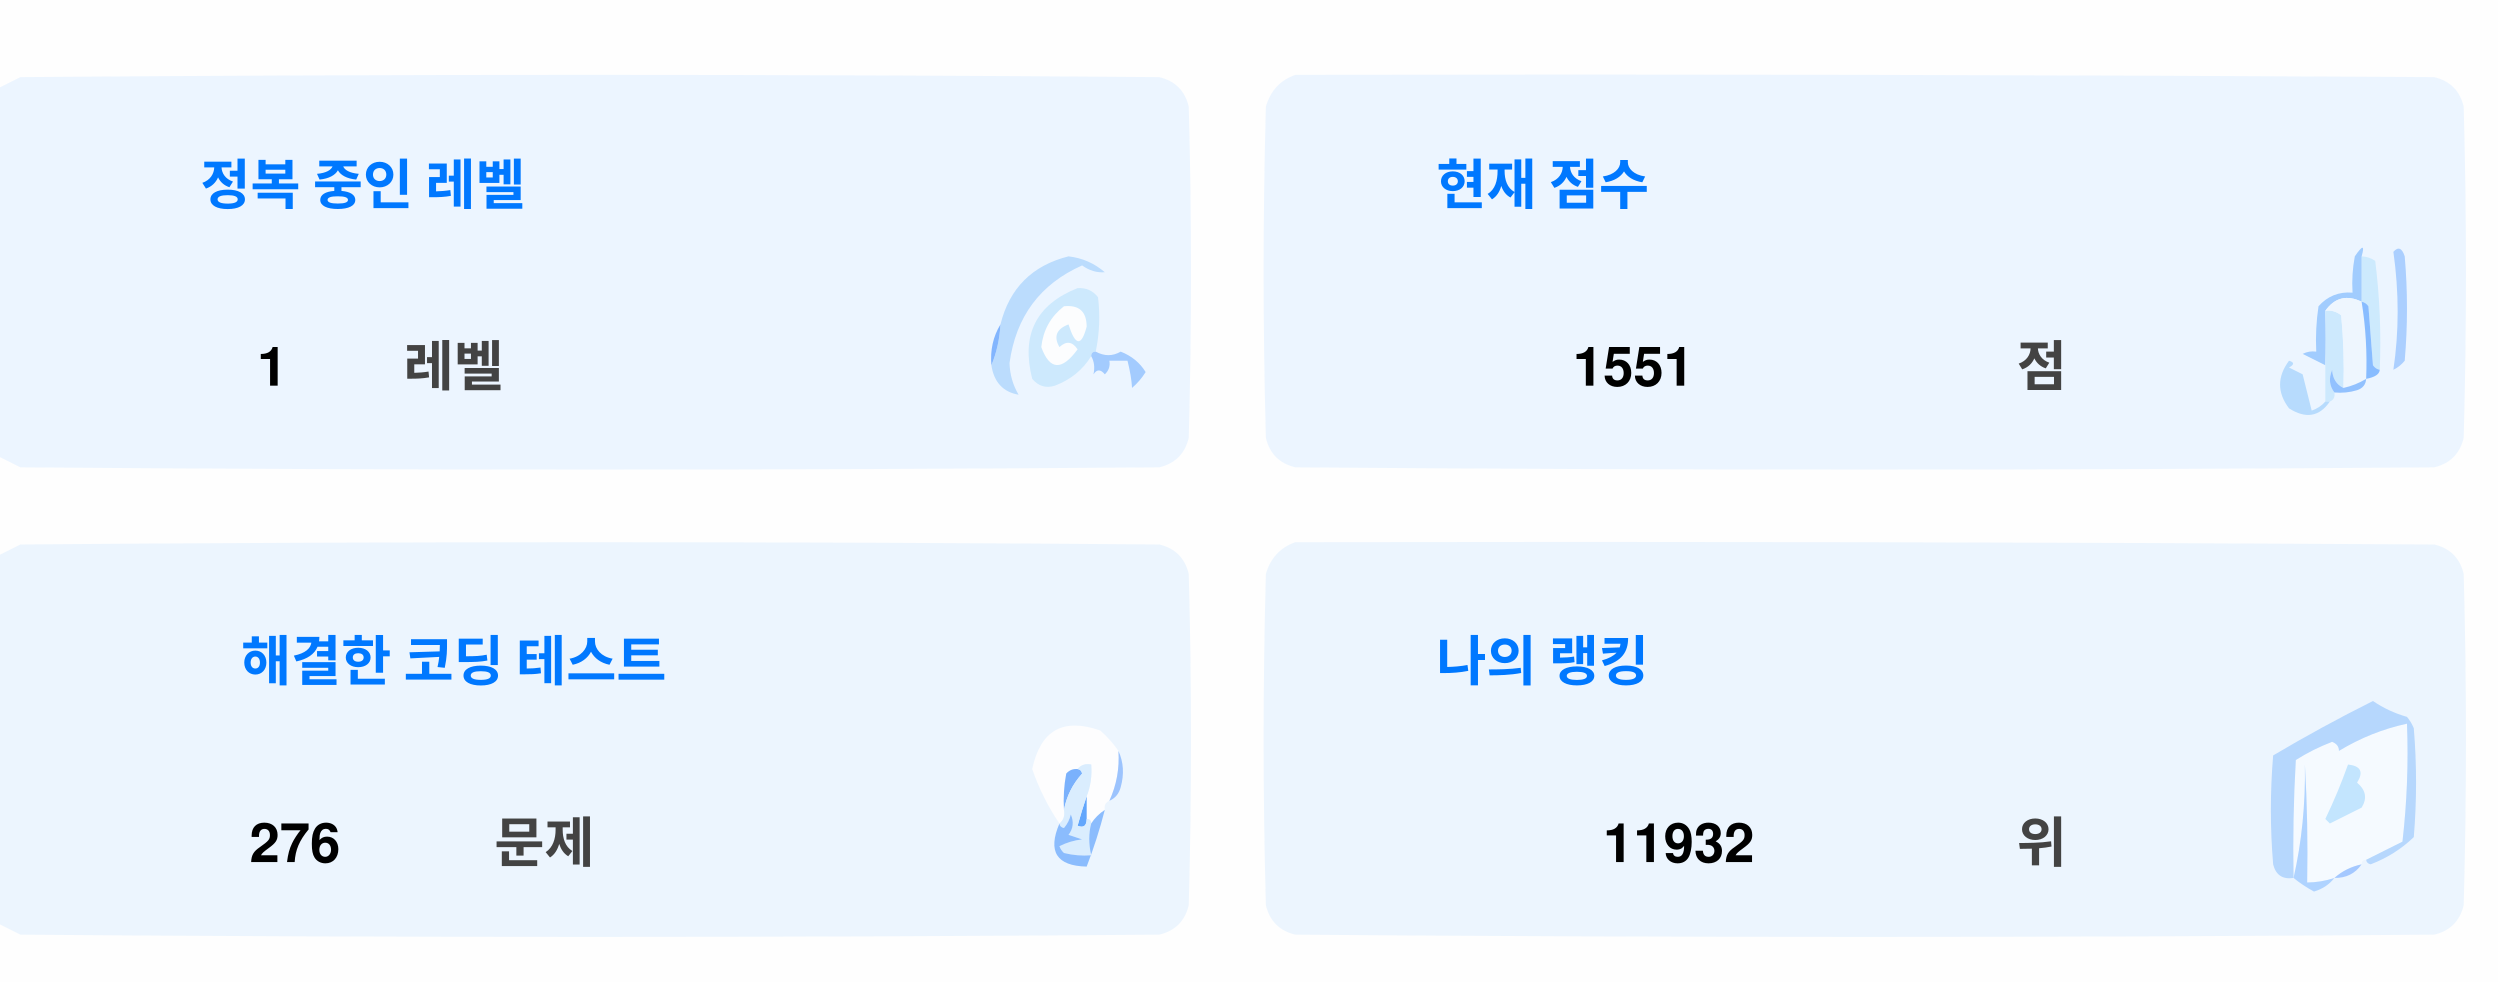
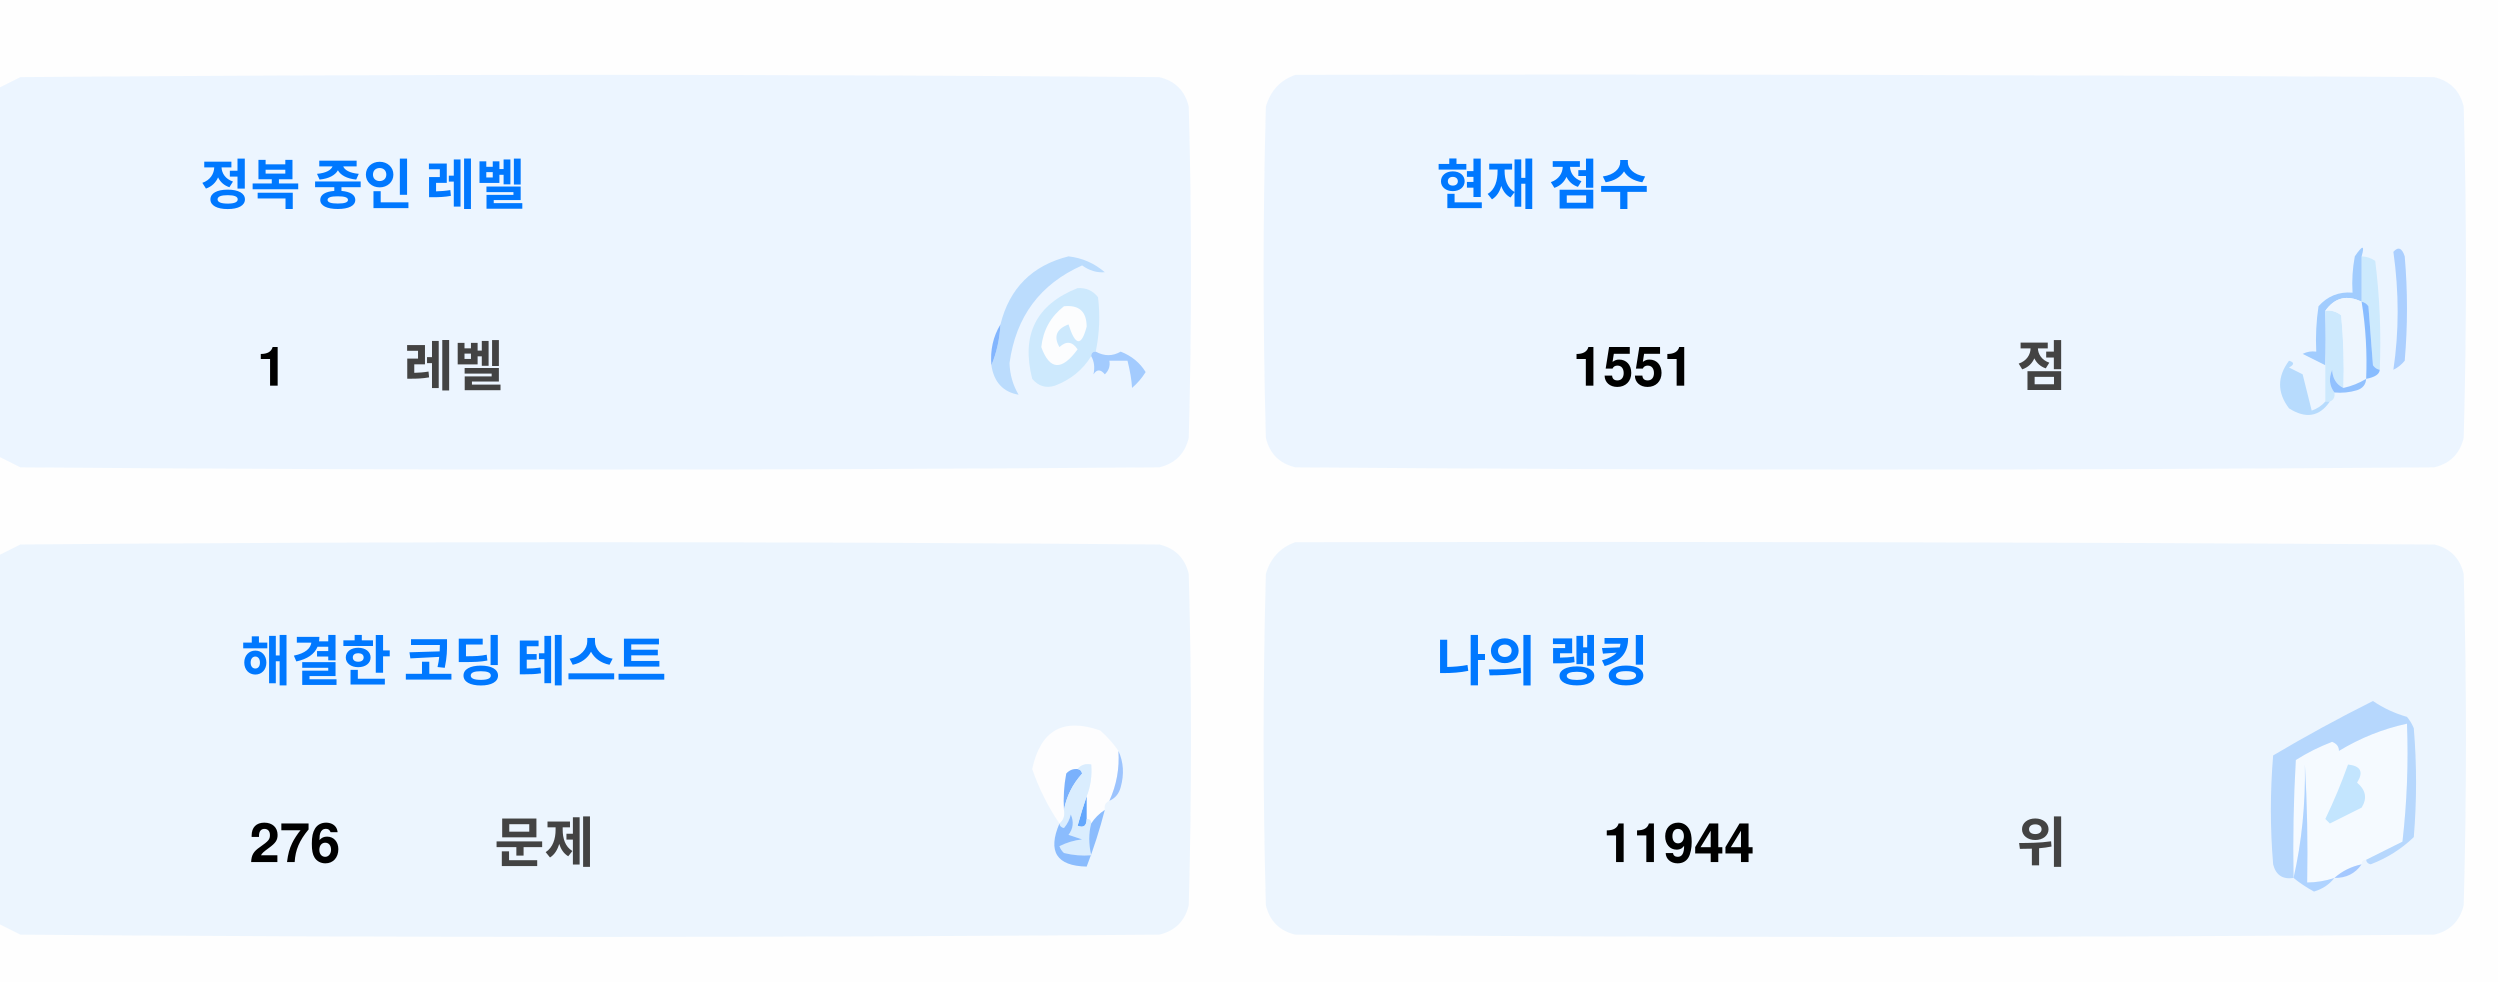
<svg xmlns="http://www.w3.org/2000/svg" version="1.1" width="551px" height="217px" style="shape-rendering:geometricPrecision; text-rendering:geometricPrecision; image-rendering:optimizeQuality; fill-rule:evenodd; clip-rule:evenodd">
  <style>.title {fill: #434343;font-size: 1rem;line-height: 1.5rem;font-weight: bold;font-family: -apple-system, BlinkMacSystemFont, Segoe UI, Helvetica, Arial, sans-serif, Apple Color Emoji, Segoe UI Emoji;}.desc {fill: #434343;font-size: 2.5rem;font-weight: bold;line-height: 1.5rem;font-family: -apple-system, BlinkMacSystemFont, Segoe UI, Helvetica, Arial, sans-serif, Apple Color Emoji, Segoe UI Emoji;}.desc-2 {fill: #434343;font-size: 1rem;font-weight: bold;line-height: 1.5rem;font-family: -apple-system, BlinkMacSystemFont, Segoe UI, Helvetica, Arial, sans-serif, Apple Color Emoji, Segoe UI Emoji;}.text, .desc {animation: twinkling 4s ease-in-out infinite;}@keyframes twinkling {40% { opacity: 1; }50% { opacity: 0.5; }60% { opacity: 1; }70% { opacity: 0.5; }80% { opacity: 1; }}</style>
  <g>
    <path style="opacity:1" fill="#fefefe" d="M -0.5,-0.5 C 183.167,-0.5 366.833,-0.5 550.5,-0.5C 550.5,71.833 550.5,144.167 550.5,216.5C 366.833,216.5 183.167,216.5 -0.5,216.5C -0.5,212.167 -0.5,207.833 -0.5,203.5C 1.14,204.32 2.807,205.153 4.5,206C 88.167,206.667 171.833,206.667 255.5,206C 259,205.167 261.167,203 262,199.5C 262.667,175.167 262.667,150.833 262,126.5C 261.167,123 259,120.833 255.5,120C 171.833,119.333 88.167,119.333 4.5,120C 2.807,120.847 1.14,121.68 -0.5,122.5C -0.5,115.167 -0.5,107.833 -0.5,100.5C 1.14,101.32 2.807,102.153 4.5,103C 88.167,103.667 171.833,103.667 255.5,103C 259,102.167 261.167,100 262,96.5C 262.667,72.167 262.667,47.833 262,23.5C 261.167,20 259,17.833 255.5,17C 171.833,16.333 88.167,16.333 4.5,17C 2.807,17.847 1.14,18.68 -0.5,19.5C -0.5,12.833 -0.5,6.167 -0.5,-0.5 Z" />
  </g>
  <g>
    <path style="opacity:1" fill="#ecf5ff" d="M -0.5,100.5 C -0.5,73.5 -0.5,46.5 -0.5,19.5C 1.14,18.68 2.807,17.847 4.5,17C 88.167,16.333 171.833,16.333 255.5,17C 259,17.833 261.167,20 262,23.5C 262.667,47.833 262.667,72.167 262,96.5C 261.167,100 259,102.167 255.5,103C 171.833,103.667 88.167,103.667 4.5,103C 2.807,102.153 1.14,101.32 -0.5,100.5 Z" />
  </g>
  <g>
    <path style="opacity:1" fill="#ecf5ff" d="M 285.5,16.5 C 369.167,16.333 452.834,16.5 536.5,17C 540,17.833 542.167,20 543,23.5C 543.667,47.833 543.667,72.167 543,96.5C 542.167,100 540,102.167 536.5,103C 452.833,103.667 369.167,103.667 285.5,103C 282,102.167 279.833,100 279,96.5C 278.333,72.167 278.333,47.833 279,23.5C 280.018,19.985 282.185,17.652 285.5,16.5 Z" />
  </g>
  <g>
    <path style="opacity:1" fill="#cdeafd" d="M 520.5,56.5 C 521.583,56.539 522.583,56.873 523.5,57.5C 524.498,65.472 524.831,73.472 524.5,81.5C 523.883,81.389 523.383,81.056 523,80.5C 522.667,76.167 522.333,71.833 522,67.5C 521.617,66.944 521.117,66.611 520.5,66.5C 520.5,63.167 520.5,59.833 520.5,56.5 Z" />
  </g>
  <g>
    <path style="opacity:1" fill="#abcfff" d="M 527.5,55.5 C 528.566,54.308 529.399,54.641 530,56.5C 530.667,64.167 530.667,71.833 530,79.5C 529.311,80.357 528.478,81.023 527.5,81.5C 528.758,73.08 528.758,64.414 527.5,55.5 Z" />
  </g>
  <g>
    <path style="opacity:1" fill="#bbdcfd" d="M 218.5,80.5 C 219.657,77.727 220.324,74.727 220.5,71.5C 222.49,63.51 227.49,58.51 235.5,56.5C 238.528,56.847 241.194,58.014 243.5,60C 241.744,60.141 240.078,59.641 238.5,58.5C 229.247,62.607 223.914,69.773 222.5,80C 222.565,82.526 223.232,84.859 224.5,87C 221.07,86.397 219.07,84.231 218.5,80.5 Z" />
  </g>
  <g>
    <path style="opacity:1" fill="#cde9fd" d="M 241.5,77.5 C 240.833,77.5 240.5,77.833 240.5,78.5C 238.628,81.529 235.961,83.695 232.5,85C 230.536,85.624 228.869,85.124 227.5,83.5C 225.021,73.791 228.354,67.124 237.5,63.5C 239.374,63.39 240.874,64.056 242,65.5C 242.497,69.524 242.331,73.524 241.5,77.5 Z" />
  </g>
  <g>
    <path style="opacity:1" fill="#fcfdfe" d="M 234.5,67.5 C 237.826,67.162 239.493,68.662 239.5,72C 238.334,76.434 237,76.267 235.5,71.5C 232.832,72.515 232.166,74.182 233.5,76.5C 235.017,75.089 236.351,75.256 237.5,77C 234.006,81.771 231.34,81.605 229.5,76.5C 229.904,72.771 231.571,69.771 234.5,67.5 Z" />
  </g>
  <g>
    <path style="opacity:1" fill="#a1ccfe" d="M 520.5,56.5 C 520.5,59.833 520.5,63.167 520.5,66.5C 517.238,64.922 514.572,65.589 512.5,68.5C 512.617,72.81 512.617,76.81 512.5,80.5C 510.86,79.68 509.193,78.847 507.5,78C 508.448,77.517 509.448,77.35 510.5,77.5C 510.335,74.15 510.502,70.817 511,67.5C 512.995,65.253 515.495,64.253 518.5,64.5C 518.336,61.813 518.503,59.146 519,56.5C 520.731,53.969 521.231,53.969 520.5,56.5 Z" />
  </g>
  <g>
    <path style="opacity:1" fill="#cde9fd" d="M 512.5,68.5 C 513.822,68.33 514.989,68.663 516,69.5C 516.499,74.823 516.666,80.156 516.5,85.5C 514.955,84.77 514.122,83.437 514,81.5C 513.22,83.387 513.387,85.054 514.5,86.5C 514.672,87.492 514.338,88.158 513.5,88.5C 513.167,88.5 512.833,88.5 512.5,88.5C 512.5,85.833 512.5,83.167 512.5,80.5C 512.617,76.81 512.617,72.81 512.5,68.5 Z" />
  </g>
  <g>
    <path style="opacity:1" fill="#eef6fe" d="M 520.5,66.5 C 521.407,72.106 521.74,77.773 521.5,83.5C 519.95,84.441 518.284,85.108 516.5,85.5C 516.666,80.156 516.499,74.823 516,69.5C 514.989,68.663 513.822,68.33 512.5,68.5C 514.572,65.589 517.238,64.922 520.5,66.5 Z" />
  </g>
  <g>
    <path style="opacity:1" fill="#88bcff" d="M 520.5,66.5 C 521.117,66.611 521.617,66.944 522,67.5C 522.333,71.833 522.667,76.167 523,80.5C 523.383,81.056 523.883,81.389 524.5,81.5C 524.445,82.469 523.445,83.136 521.5,83.5C 521.74,77.773 521.407,72.106 520.5,66.5 Z" />
  </g>
  <g>
    <path style="opacity:1" fill="#82b5fe" d="M 220.5,71.5 C 220.324,74.727 219.657,77.727 218.5,80.5C 218.215,77.171 218.882,74.171 220.5,71.5 Z" />
  </g>
  <g>
    <path style="opacity:1" fill="#a3cbfe" d="M 240.5,78.5 C 240.5,77.833 240.833,77.5 241.5,77.5C 243.391,78.536 245.224,78.536 247,77.5C 249.391,78.429 251.225,79.929 252.5,82C 251.681,83.319 250.681,84.486 249.5,85.5C 249.409,83.777 249.075,81.777 248.5,79.5C 247.167,79.5 245.833,79.5 244.5,79.5C 244.719,80.675 244.386,81.675 243.5,82.5C 242.575,81.359 241.741,81.359 241,82.5C 241.331,80.981 241.164,79.648 240.5,78.5 Z" />
  </g>
  <g>
    <path style="opacity:1" fill="#b7dbfd" d="M 512.5,88.5 C 512.833,88.5 513.167,88.5 513.5,88.5C 511.199,91.857 508.199,92.357 504.5,90C 501.872,86.535 501.872,83.035 504.5,79.5C 505.696,79.846 505.696,80.346 504.5,81C 505.5,81.5 506.5,82 507.5,82.5C 508.167,85.167 508.833,87.833 509.5,90.5C 510.739,90.058 511.739,89.391 512.5,88.5 Z" />
  </g>
  <g>
    <path style="opacity:1" fill="#92c1fe" d="M 516.5,85.5 C 518.284,85.108 519.95,84.441 521.5,83.5C 521.423,84.75 520.756,85.583 519.5,86C 517.866,86.493 516.199,86.66 514.5,86.5C 513.387,85.054 513.22,83.387 514,81.5C 514.122,83.437 514.955,84.77 516.5,85.5 Z" />
  </g>
  <g>
    <path style="opacity:1" fill="#ecf5fe" d="M -0.5,203.5 C -0.5,176.5 -0.5,149.5 -0.5,122.5C 1.14,121.68 2.807,120.847 4.5,120C 88.167,119.333 171.833,119.333 255.5,120C 259,120.833 261.167,123 262,126.5C 262.667,150.833 262.667,175.167 262,199.5C 261.167,203 259,205.167 255.5,206C 171.833,206.667 88.167,206.667 4.5,206C 2.807,205.153 1.14,204.32 -0.5,203.5 Z" />
  </g>
  <g>
    <path style="opacity:1" fill="#ecf5fe" d="M 285.5,119.5 C 369.167,119.333 452.834,119.5 536.5,120C 540,120.833 542.167,123 543,126.5C 543.667,150.833 543.667,175.167 543,199.5C 542.167,203 540,205.167 536.5,206C 452.833,206.667 369.167,206.667 285.5,206C 282,205.167 279.833,203 279,199.5C 278.333,175.167 278.333,150.833 279,126.5C 280.018,122.985 282.185,120.652 285.5,119.5 Z" />
  </g>
  <g>
    <path style="opacity:1" fill="#fdfdfe" d="M 246.5,165.5 C 246.758,169.367 246.092,173.034 244.5,176.5C 243.662,176.842 243.328,177.508 243.5,178.5C 242.272,179.306 241.272,180.306 240.5,181.5C 240.5,180.833 240.167,180.5 239.5,180.5C 239.5,178.833 239.5,177.167 239.5,175.5C 240.369,173.283 240.702,170.95 240.5,168.5C 239.209,168.263 238.209,168.596 237.5,169.5C 236.504,169.414 235.671,169.748 235,170.5C 234.503,173.146 234.336,175.813 234.5,178.5C 234.737,179.791 234.404,180.791 233.5,181.5C 230.986,177.806 228.986,173.806 227.5,169.5C 229.309,160.957 234.309,158.124 242.5,161C 244.07,162.397 245.404,163.897 246.5,165.5 Z" />
  </g>
  <g>
    <path style="opacity:1" fill="#f5faff" d="M 521.5,189.5 C 520.833,189.5 520.5,189.833 520.5,190.5C 518.181,190.992 516.181,191.992 514.5,193.5C 512.565,194.15 510.565,194.483 508.5,194.5C 508.666,185.827 508.5,177.16 508,168.5C 508.141,177.227 507.308,185.56 505.5,193.5C 505.334,184.827 505.5,176.16 506,167.5C 508.527,165.903 511.194,164.57 514,163.5C 515.011,163.892 515.511,164.559 515.5,165.5C 520.21,162.641 525.21,160.641 530.5,159.5C 530.831,168.192 530.498,176.859 529.5,185.5C 526.807,186.847 524.14,188.18 521.5,189.5 Z" />
  </g>
  <g>
    <path style="opacity:1" fill="#b6d7fd" d="M 521.5,189.5 C 524.14,188.18 526.807,186.847 529.5,185.5C 530.498,176.859 530.831,168.192 530.5,159.5C 525.21,160.641 520.21,162.641 515.5,165.5C 515.511,164.559 515.011,163.892 514,163.5C 511.194,164.57 508.527,165.903 506,167.5C 505.5,176.16 505.334,184.827 505.5,193.5C 503.089,193.863 501.589,192.863 501,190.5C 500.333,182.5 500.333,174.5 501,166.5C 508.173,162.246 515.507,158.246 523,154.5C 525.304,156.068 527.804,157.235 530.5,158C 531.126,158.75 531.626,159.584 532,160.5C 532.667,168.5 532.667,176.5 532,184.5C 529.292,187.111 526.125,189.111 522.5,190.5C 521.893,190.376 521.56,190.043 521.5,189.5 Z" />
  </g>
  <g>
    <path style="opacity:1" fill="#c3e5fe" d="M 517.5,168.5 C 520.317,168.801 520.984,170.134 519.5,172.5C 521.439,174.122 521.772,175.956 520.5,178C 518.167,179.167 515.833,180.333 513.5,181.5C 513.167,181.167 512.833,180.833 512.5,180.5C 514.414,176.515 516.081,172.515 517.5,168.5 Z" />
  </g>
  <g>
    <path style="opacity:1" fill="#7ab1fc" d="M 237.5,169.5 C 238.043,169.56 238.376,169.893 238.5,170.5C 236.395,172.836 235.062,175.503 234.5,178.5C 234.336,175.813 234.503,173.146 235,170.5C 235.671,169.748 236.504,169.414 237.5,169.5 Z" />
  </g>
  <g>
    <path style="opacity:1" fill="#afd3ff" d="M 514.5,193.5 C 513.378,194.947 511.878,195.947 510,196.5C 508.348,195.601 506.848,194.601 505.5,193.5C 507.308,185.56 508.141,177.227 508,168.5C 508.5,177.16 508.666,185.827 508.5,194.5C 510.565,194.483 512.565,194.15 514.5,193.5 Z" />
  </g>
  <g>
    <path style="opacity:1" fill="#9cc3fd" d="M 246.5,165.5 C 247.634,167.966 247.801,170.633 247,173.5C 246.623,174.942 245.79,175.942 244.5,176.5C 246.092,173.034 246.758,169.367 246.5,165.5 Z" />
  </g>
  <g>
    <path style="opacity:1" fill="#62a6fc" d="M 239.5,175.5 C 239.5,177.167 239.5,178.833 239.5,180.5C 239.483,182.028 238.816,182.528 237.5,182C 238.117,179.723 238.784,177.556 239.5,175.5 Z" />
  </g>
  <g>
    <path style="opacity:1" fill="#daedfe" d="M 237.5,169.5 C 238.209,168.596 239.209,168.263 240.5,168.5C 240.702,170.95 240.369,173.283 239.5,175.5C 238.784,177.556 238.117,179.723 237.5,182C 238.816,182.528 239.483,182.028 239.5,180.5C 240.167,180.5 240.5,180.833 240.5,181.5C 239.918,183.669 239.918,186.002 240.5,188.5C 238.473,188.662 236.473,188.495 234.5,188C 234.043,187.586 233.709,187.086 233.5,186.5C 235.078,185.702 236.744,185.202 238.5,185C 237.5,184.667 236.5,184.333 235.5,184C 236.554,182.612 236.72,181.112 236,179.5C 235.751,180.624 235.251,181.624 234.5,182.5C 233.893,182.376 233.56,182.043 233.5,181.5C 234.404,180.791 234.737,179.791 234.5,178.5C 235.062,175.503 236.395,172.836 238.5,170.5C 238.376,169.893 238.043,169.56 237.5,169.5 Z" />
  </g>
  <g>
    <path style="opacity:1" fill="#8bbcfd" d="M 243.5,178.5 C 242.395,182.803 241.062,186.969 239.5,191C 232.857,190.847 230.857,187.68 233.5,181.5C 233.56,182.043 233.893,182.376 234.5,182.5C 235.251,181.624 235.751,180.624 236,179.5C 236.72,181.112 236.554,182.612 235.5,184C 236.5,184.333 237.5,184.667 238.5,185C 236.744,185.202 235.078,185.702 233.5,186.5C 233.709,187.086 234.043,187.586 234.5,188C 236.473,188.495 238.473,188.662 240.5,188.5C 239.918,186.002 239.918,183.669 240.5,181.5C 241.272,180.306 242.272,179.306 243.5,178.5 Z" />
  </g>
  <g>
    <path style="opacity:1" fill="#a4c8ff" d="M 520.5,190.5 C 519.089,192.539 517.089,193.539 514.5,193.5C 516.181,191.992 518.181,190.992 520.5,190.5 Z" />
  </g>
  <text text-anchor="middle" x="80" y="45" class="title" style="fill:#0078ff;" stroke="#none" stroke-width="1">정복 중인 레벨</text>
  <text text-anchor="middle" x="60" y="85" class="desc" style="fill:#000000;" stroke="#none" stroke-width="1">1</text>
  <text text-anchor="middle" x="100" y="85" class="desc-2" style="fill:#434343;" stroke="#none" stroke-width="1">레벨</text>
  <text text-anchor="middle" x="340" y="45" class="title" style="fill:#0078ff;" stroke="#none" stroke-width="1">현재 점수</text>
  <text text-anchor="middle" x="360" y="85" class="desc" style="fill:#000000;" stroke="#none" stroke-width="1">1551</text>
  <text text-anchor="middle" x="450" y="85" class="desc-2" style="fill:#434343;" stroke="#none" stroke-width="1">점</text>
  <text text-anchor="middle" x="100" y="150" class="title" style="fill:#0078ff;" stroke="#none" stroke-width="1">해결한 코딩 테스트</text>
  <text text-anchor="middle" x="65" y="190" class="desc" style="fill:#000000;" stroke="#none" stroke-width="1">276</text>
  <text text-anchor="middle" x="120" y="190" class="desc-2" style="fill:#434343;" stroke="#none" stroke-width="1">문제</text>
  <text text-anchor="middle" x="340" y="150" class="title" style="fill:#0078ff;" stroke="#none" stroke-width="1">나의 랭킹</text>
-   <text text-anchor="middle" x="370" y="190" class="desc" style="fill:#000000;" stroke="#none" stroke-width="1">11932</text>
+   <text text-anchor="middle" x="370" y="190" class="desc" style="fill:#000000;" stroke="#none" stroke-width="1">11944</text>
  <text text-anchor="middle" x="450" y="190" class="desc-2" style="fill:#434343;" stroke="#none" stroke-width="1">위</text>
</svg>
